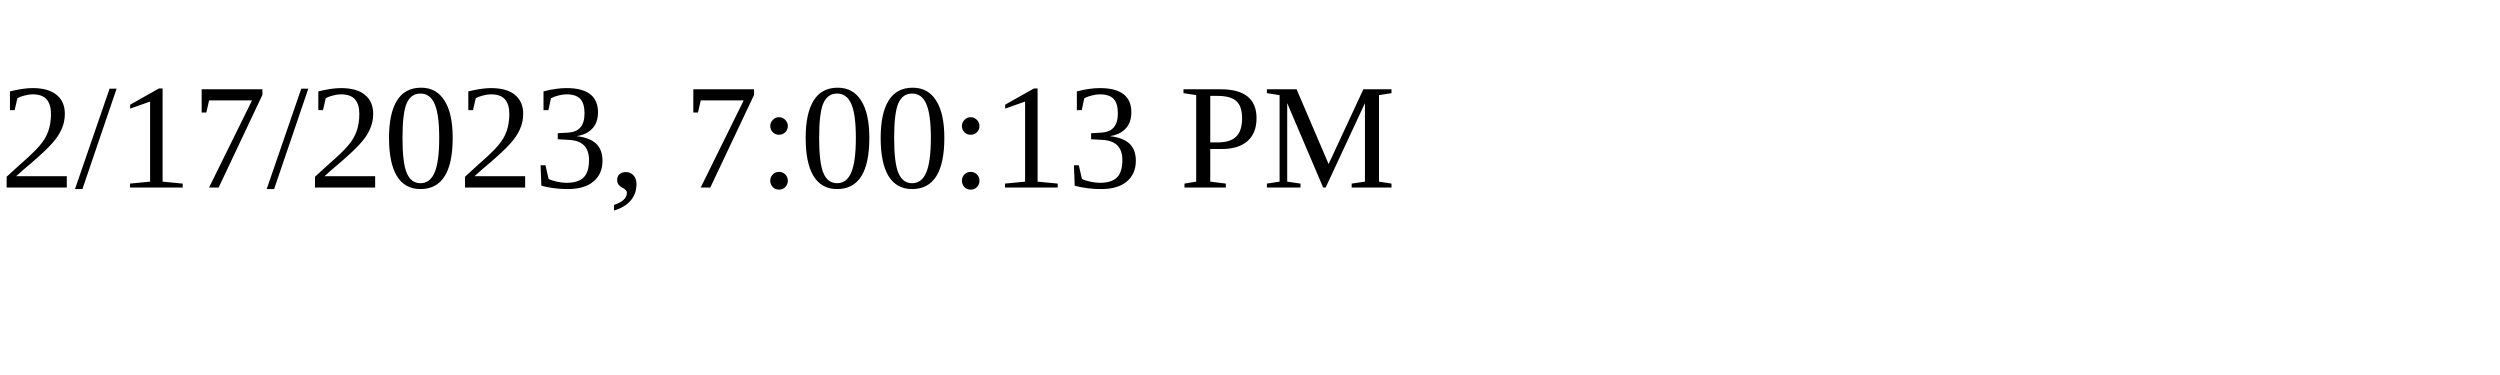
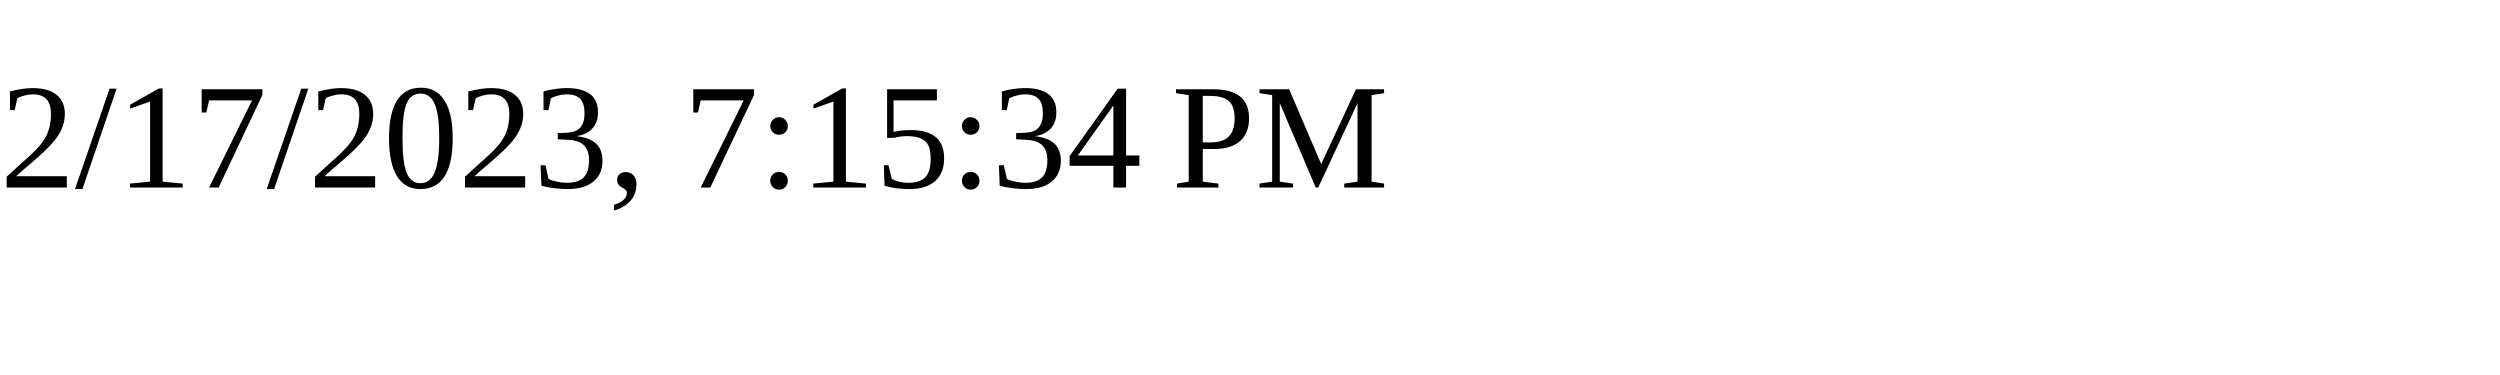
<svg xmlns="http://www.w3.org/2000/svg" height="30" width="200">
-   <text x="0" y="15">2/17/2023, 7:00:13 PM</text>
+   <text x="0" y="15">2/17/2023, 7:15:34 PM</text>
</svg>
